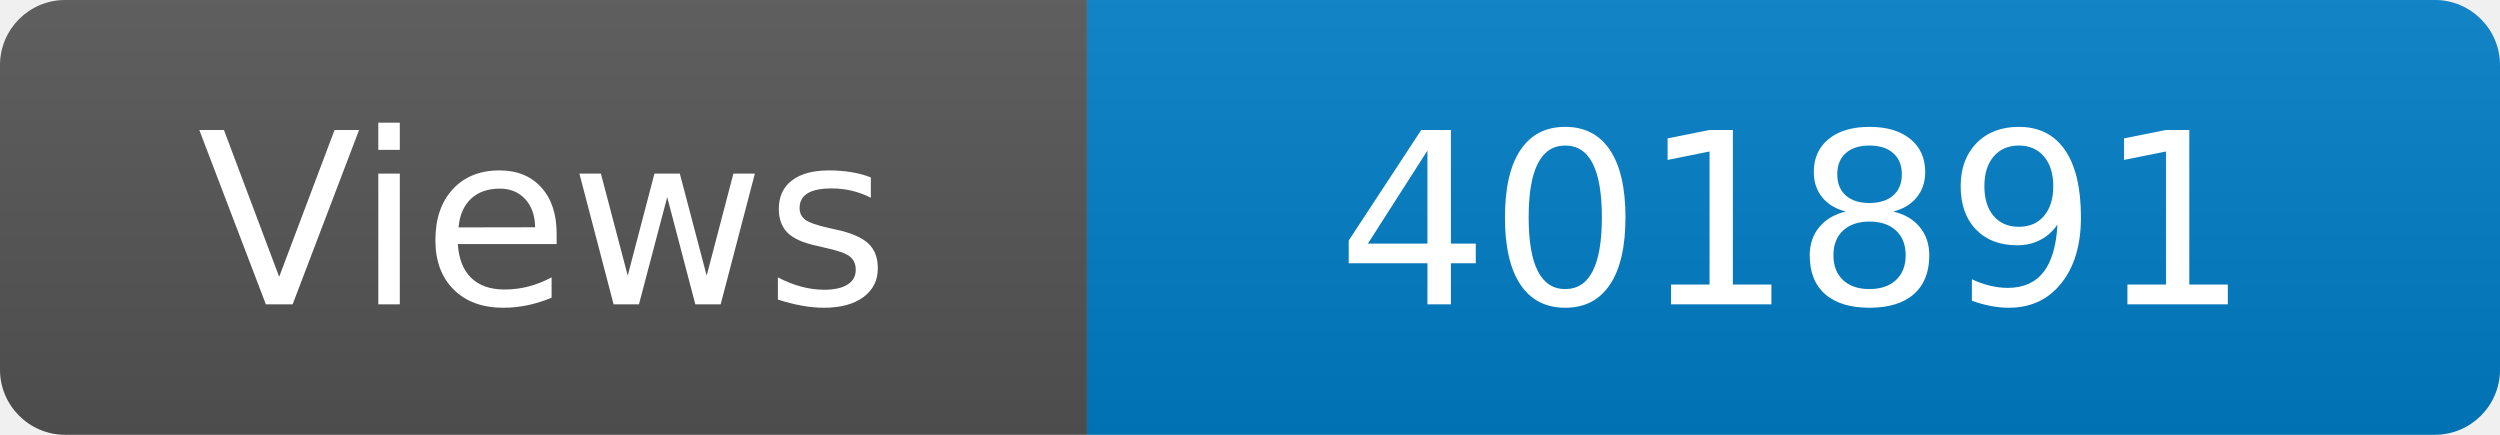
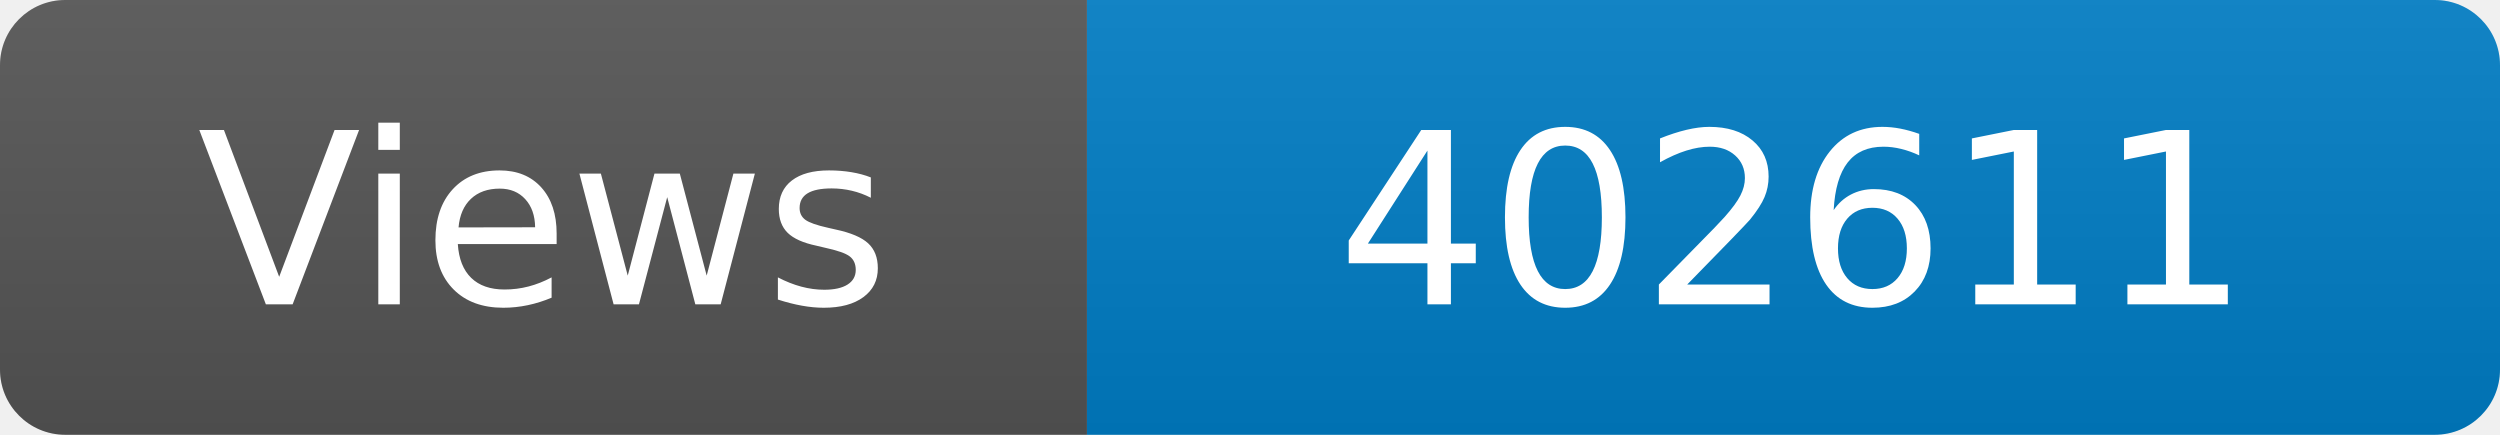
<svg xmlns="http://www.w3.org/2000/svg" width="115" height="20" role="img" aria-label="Maintained?: yes">
  <linearGradient id="s" x2="0" y2="100%">
    <stop offset="0" stop-color="#bbb" stop-opacity=".1" />
    <stop offset="1" stop-opacity=".1" />
  </linearGradient>
  <clipPath id="r">
    <rect width="115" height="20" rx="3" fill="#fff" />
  </clipPath>
  <g clip-path="url(#r)">
    <rect width="50" height="20" fill="#555" />
    <rect x="50" width="160" height="20" fill="#007ec6" />
    <rect width="115" height="20" fill="url(#s)" />
  </g>
  <g fill="#fff" text-anchor="middle" font-family="Verdana,Geneva,DejaVu Sans,sans-serif" font-size="110">
    <text x="250" y="140" transform="scale(.1)" fill="#fff">Views</text>
-     <text x="825" y="140" transform="scale(.1)" fill="#fff">401891</text>
+     <text x="825" y="140" transform="scale(.1)" fill="#fff">402611</text>
  </g>
</svg>
